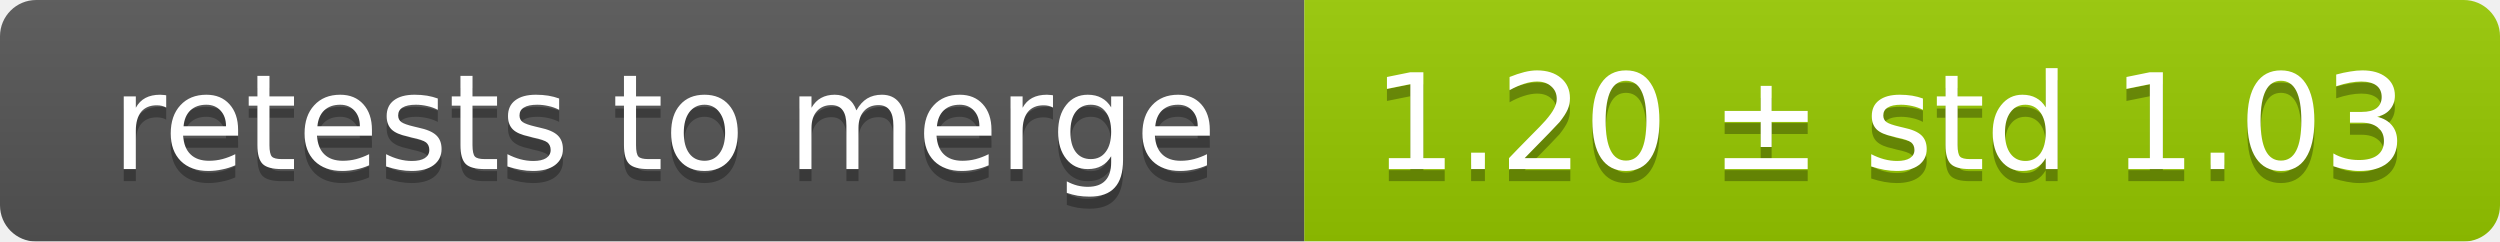
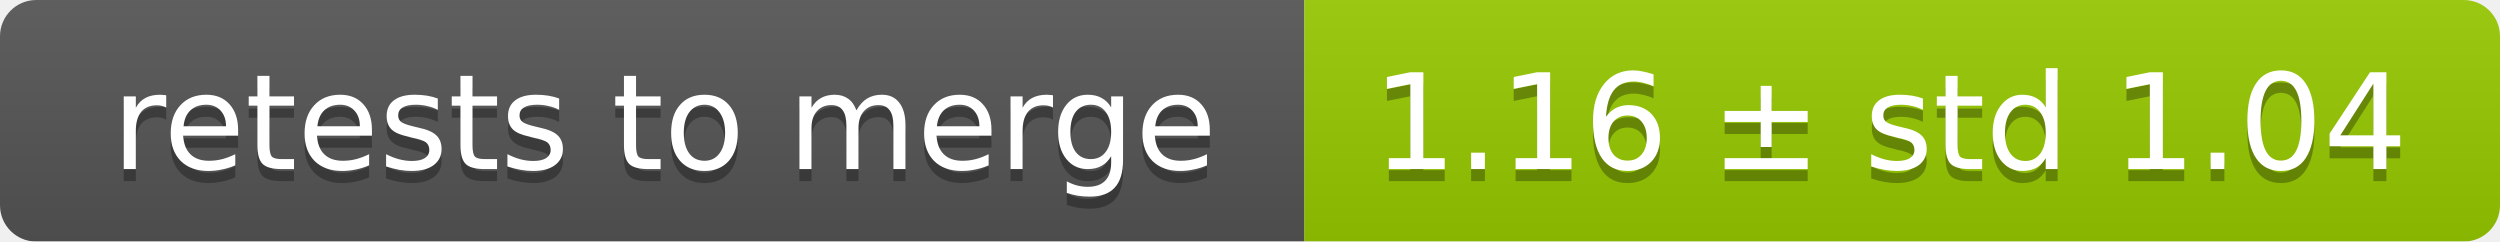
<svg xmlns="http://www.w3.org/2000/svg" width="207" height="20">
  <linearGradient id="smooth" x2="0" y2="100%">
    <stop offset="0" stop-color="#bbb" stop-opacity=".1" />
    <stop offset="1" stop-opacity=".1" />
  </linearGradient>
  <mask id="round">
    <rect width="207" height="20" rx="3" fill="#fff" />
  </mask>
  <g mask="url(#round)">
    <rect width="108" height="20" fill="#555" />
    <rect x="108" width="99" height="20" fill="#97ca00" />
    <rect width="207" height="20" fill="url(#smooth)" />
  </g>
  <g fill="#fff" text-anchor="middle" font-family="DejaVu Sans,Verdana,Geneva,sans-serif" font-size="11">
    <text x="55" y="15" fill="#010101" fill-opacity=".3">retests to merge</text>
    <text x="55" y="14">retests to merge</text>
-     <text x="156.5" y="15" fill="#010101" fill-opacity=".3">1.20 ± std 1.03</text>
-     <text x="156.5" y="14">1.20 ± std 1.03</text>
+     <text x="156.5" y="15" fill="#010101" fill-opacity=".3">1.16 ± std 1.04</text>
+     <text x="156.5" y="14">1.16 ± std 1.04</text>
  </g>
</svg>
